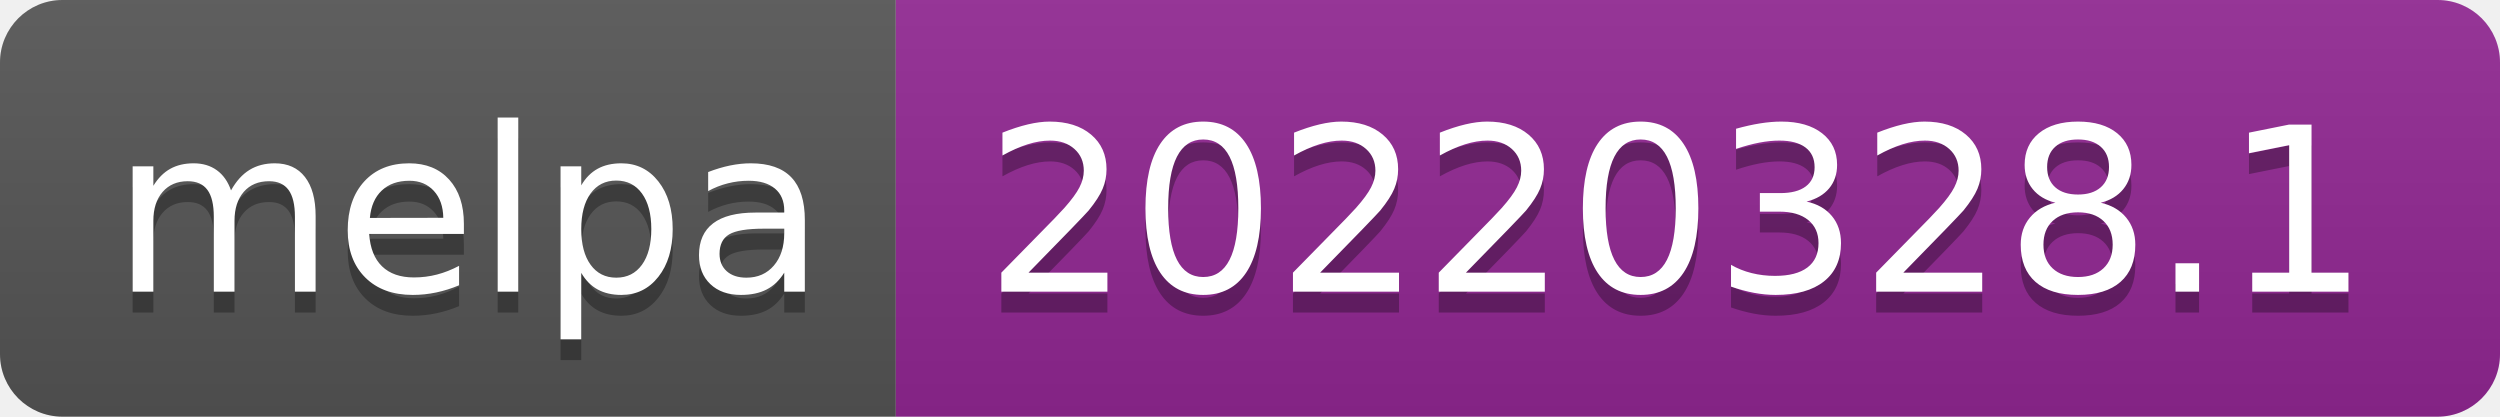
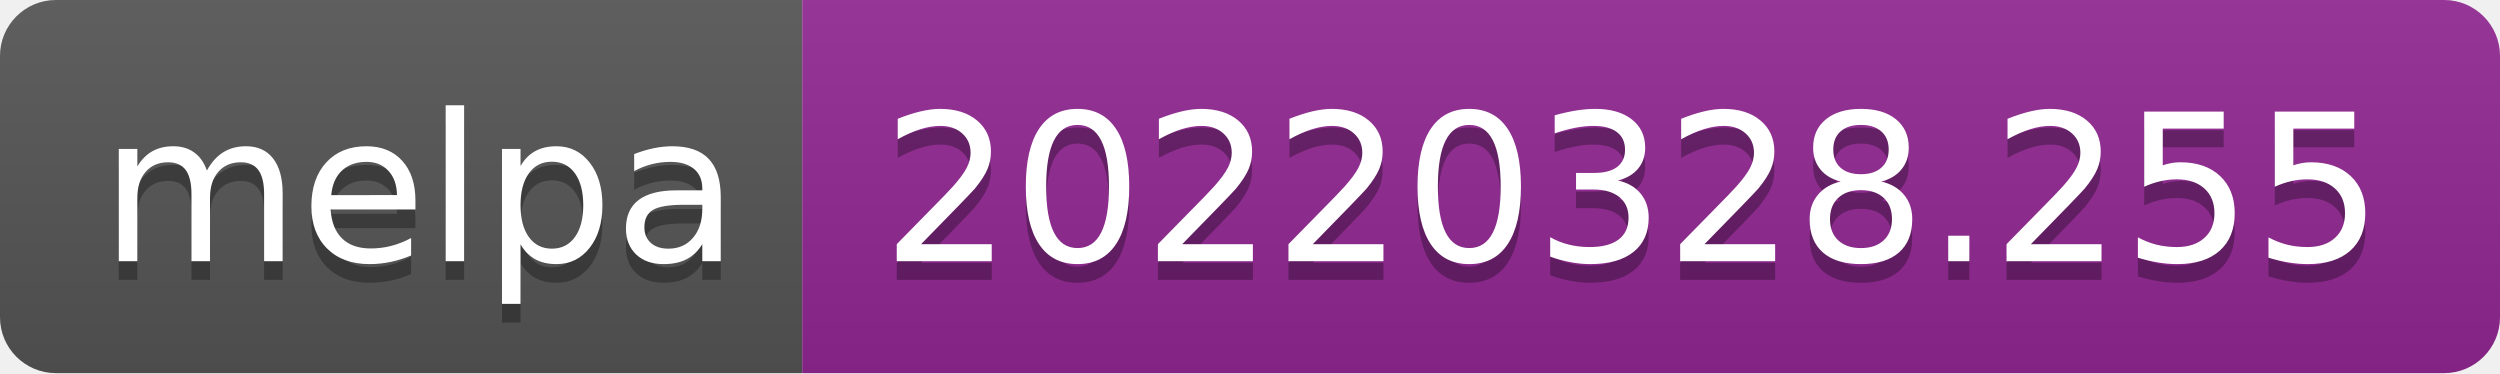
- <svg xmlns="http://www.w3.org/2000/svg" width="120" height="20" role="img" aria-label="melpa: 20220328.1">
+ <svg xmlns="http://www.w3.org/2000/svg" width="134" height="20" role="img" aria-label="melpa: 20220328.255">
  <linearGradient id="s" x2="0" y2="100%">
    <stop offset="0" stop-color="#bbb" stop-opacity=".1" />
    <stop offset="1" stop-opacity=".1" />
  </linearGradient>
  <clipPath id="r">
-     <rect width="120" height="20" rx="3" fill="#fff" />
+     <rect width="134" height="20" rx="3" fill="#fff" />
  </clipPath>
  <g clip-path="url(#r)">
    <rect width="43" height="20" fill="#555" />
-     <rect x="43" width="77" height="20" fill="#922793" />
-     <rect width="120" height="20" fill="url(#s)" />
+     <rect x="43" width="91" height="20" fill="#922793" />
+     <rect width="134" height="20" fill="url(#s)" />
  </g>
  <g fill="#fff" text-anchor="middle" font-family="Verdana,Geneva,DejaVu Sans,sans-serif" text-rendering="geometricPrecision" font-size="110">
    <text aria-hidden="true" x="225" y="150" fill="#010101" fill-opacity=".3" transform="scale(.1)" textLength="330">melpa</text>
    <text x="225" y="140" transform="scale(.1)" fill="#fff" textLength="330">melpa</text>
-     <text aria-hidden="true" x="805" y="150" fill="#010101" fill-opacity=".3" transform="scale(.1)" textLength="670">20220328.1</text>
-     <text x="805" y="140" transform="scale(.1)" fill="#fff" textLength="670">20220328.1</text>
+     <text aria-hidden="true" x="875" y="150" fill="#010101" fill-opacity=".3" transform="scale(.1)" textLength="810">20220328.255</text>
+     <text x="875" y="140" transform="scale(.1)" fill="#fff" textLength="810">20220328.255</text>
  </g>
</svg>
